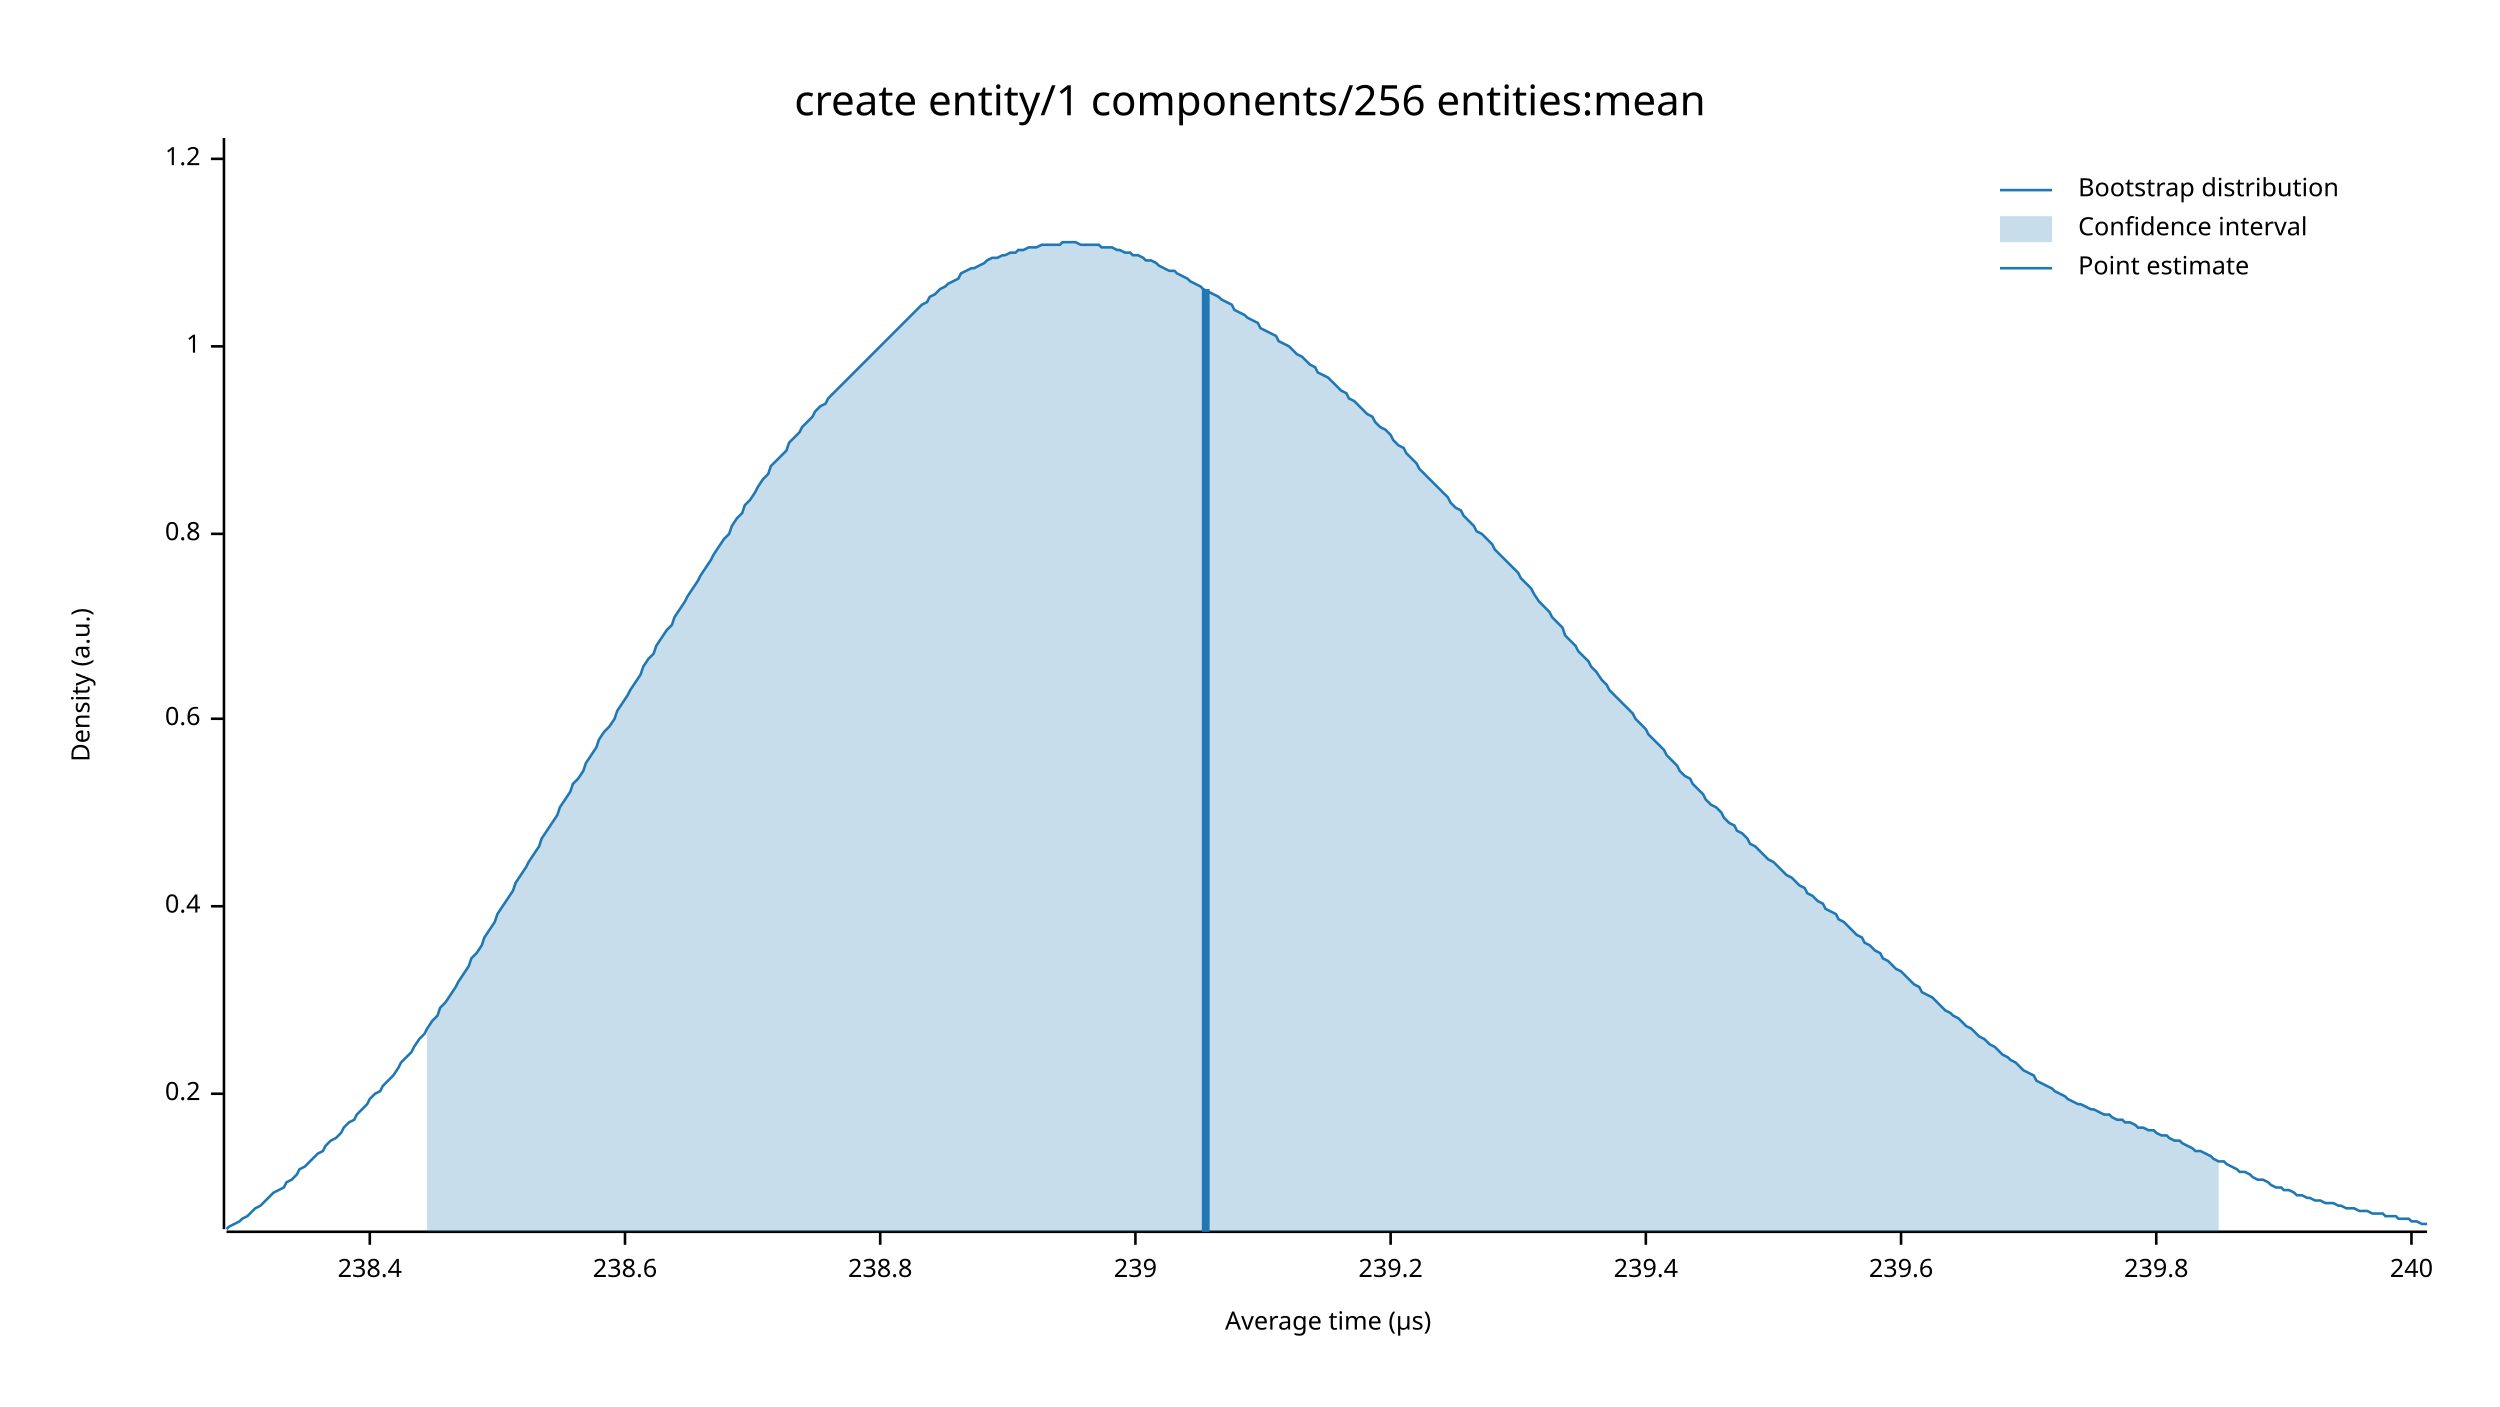
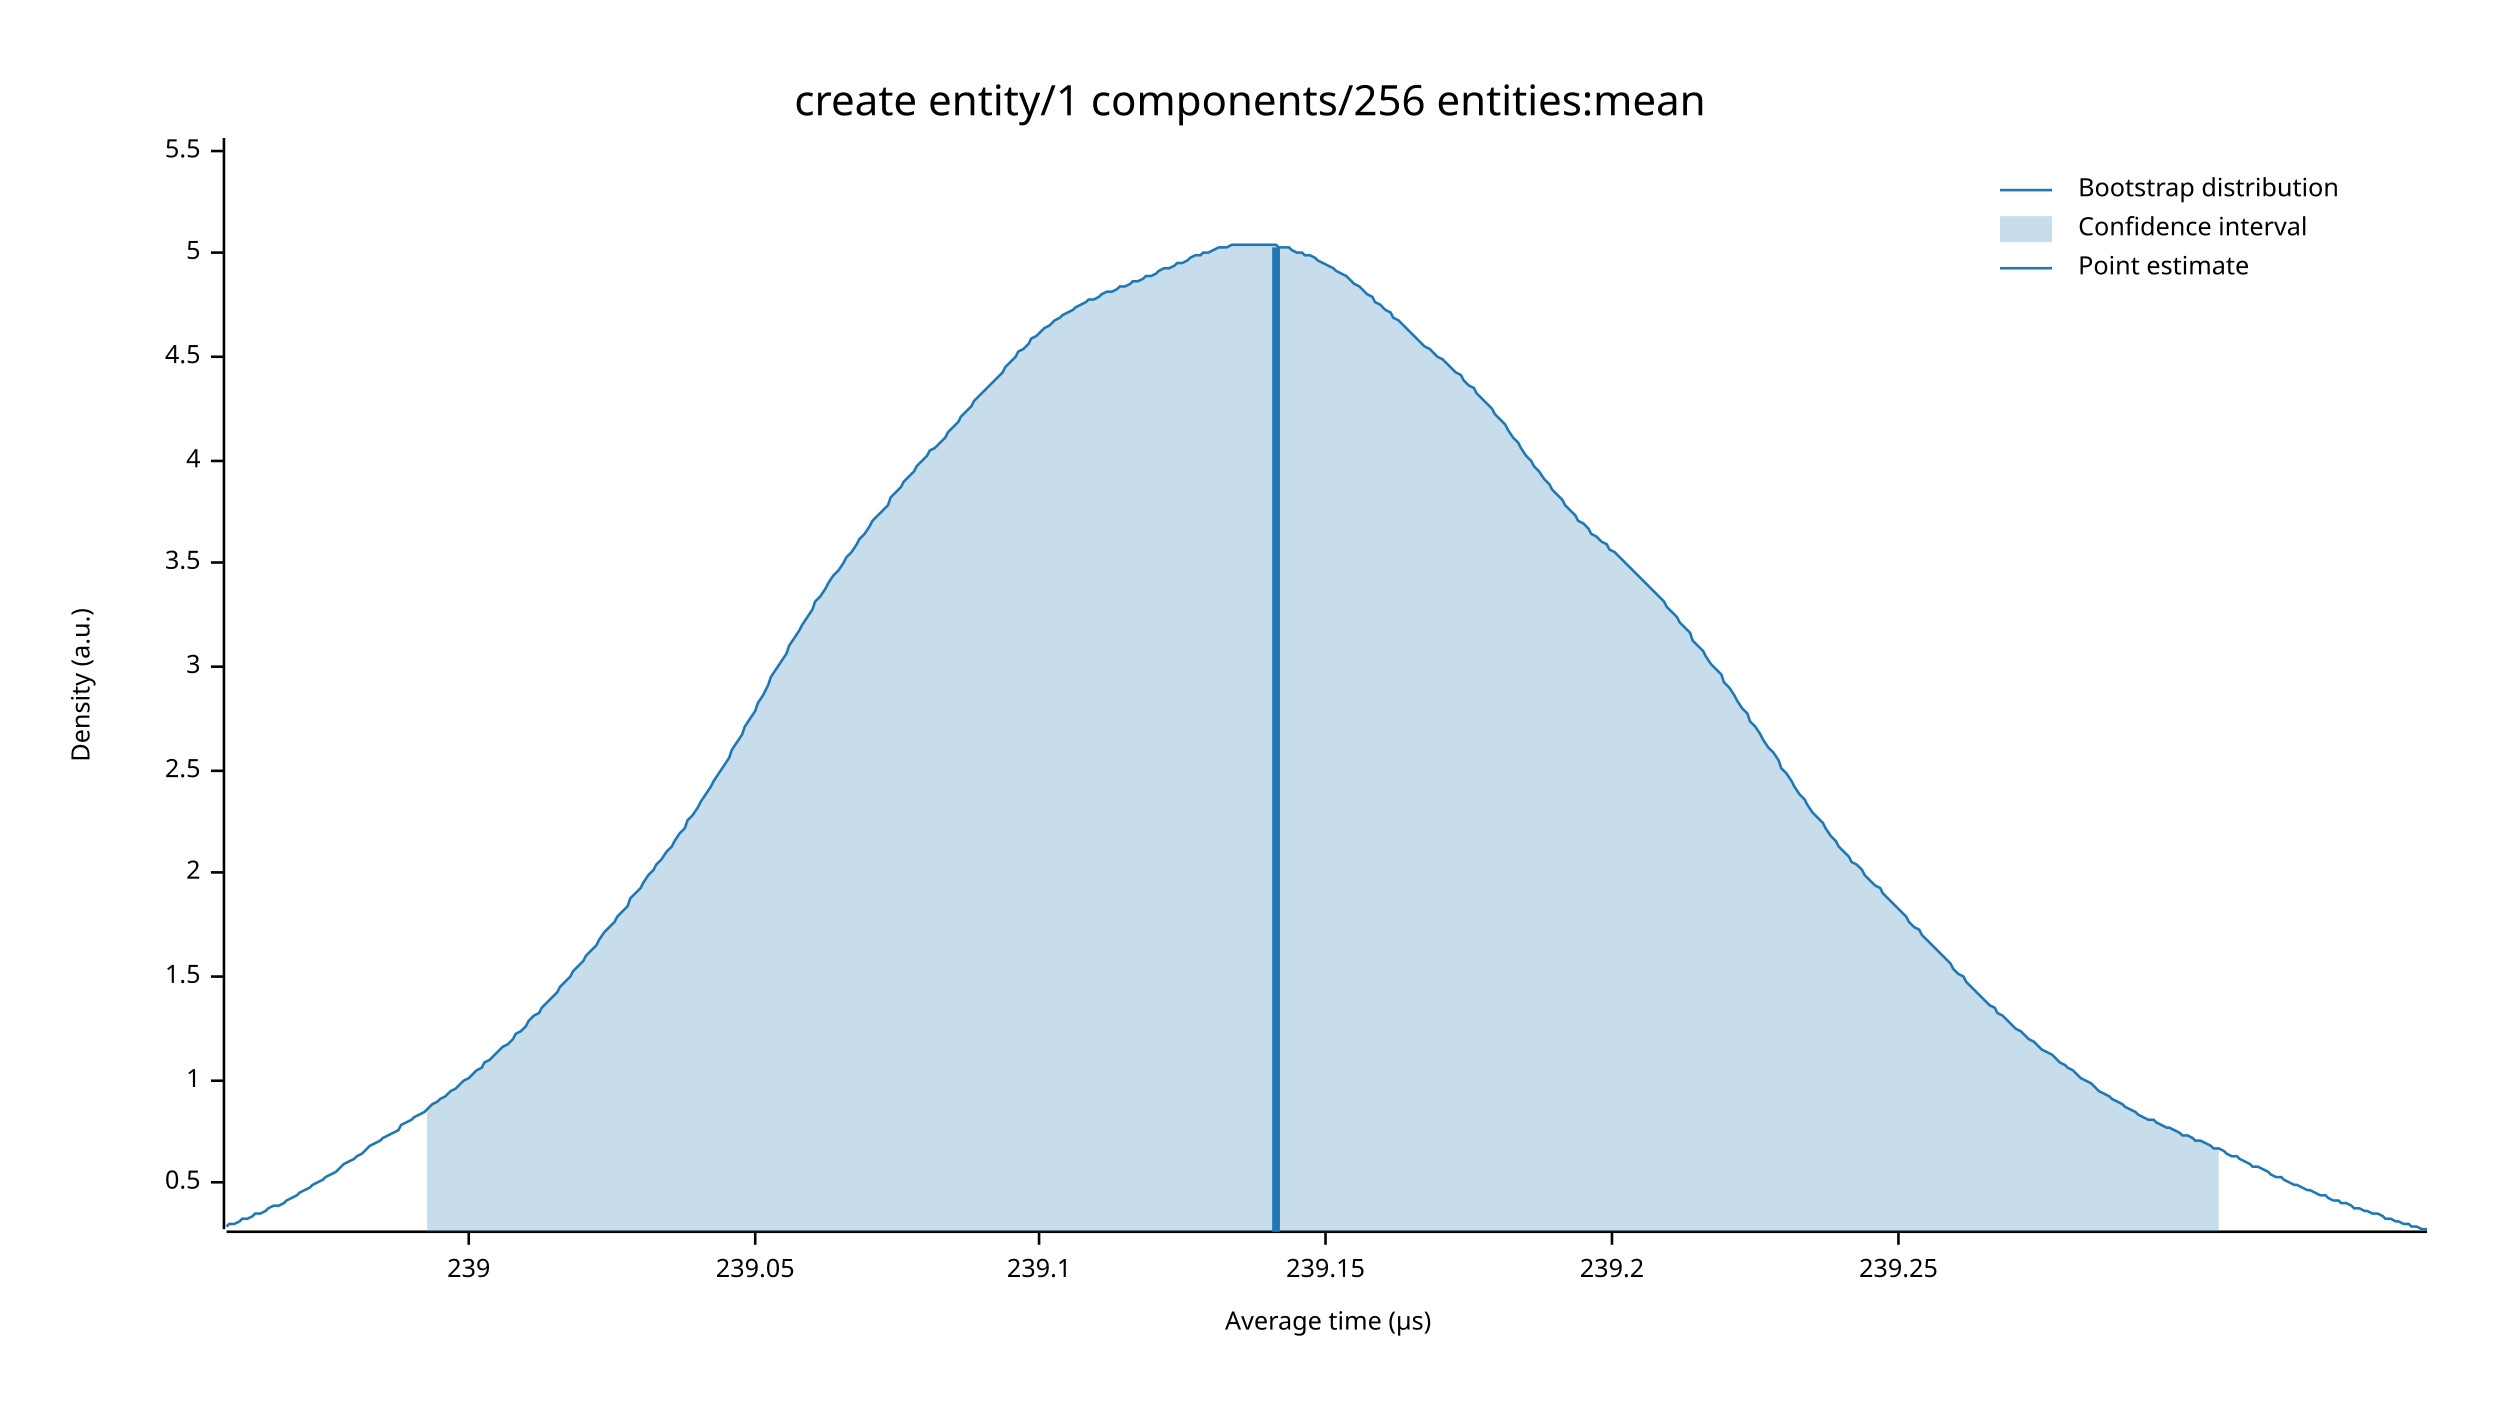
<svg xmlns="http://www.w3.org/2000/svg" width="960" height="540" viewBox="0 0 960 540">
  <text x="480" y="32" dy="0.76em" text-anchor="middle" font-family="sans-serif" font-size="16.129" opacity="1" fill="#000000">
create entity/1 components/256 entities:mean
</text>
  <text x="27" y="263" dy="0.76em" text-anchor="middle" font-family="sans-serif" font-size="9.677" opacity="1" fill="#000000" transform="rotate(270, 27, 263)">
Density (a.u.)
</text>
  <text x="510" y="513" dy="-0.5ex" text-anchor="middle" font-family="sans-serif" font-size="9.677" opacity="1" fill="#000000">
Average time (µs)
</text>
  <polyline fill="none" opacity="1" stroke="#000000" stroke-width="1" points="86,53 86,472 " />
-   <text x="77" y="420" dy="0.5ex" text-anchor="end" font-family="sans-serif" font-size="9.677" opacity="1" fill="#000000">
- 0.2
+   <text x="77" y="454" dy="0.5ex" text-anchor="end" font-family="sans-serif" font-size="9.677" opacity="1" fill="#000000">
+ 0.5
</text>
-   <polyline fill="none" opacity="1" stroke="#000000" stroke-width="1" points="81,420 86,420 " />
-   <text x="77" y="348" dy="0.5ex" text-anchor="end" font-family="sans-serif" font-size="9.677" opacity="1" fill="#000000">
- 0.4
- </text>
-   <polyline fill="none" opacity="1" stroke="#000000" stroke-width="1" points="81,348 86,348 " />
-   <text x="77" y="276" dy="0.5ex" text-anchor="end" font-family="sans-serif" font-size="9.677" opacity="1" fill="#000000">
- 0.6
- </text>
-   <polyline fill="none" opacity="1" stroke="#000000" stroke-width="1" points="81,276 86,276 " />
-   <text x="77" y="205" dy="0.5ex" text-anchor="end" font-family="sans-serif" font-size="9.677" opacity="1" fill="#000000">
- 0.8
- </text>
-   <polyline fill="none" opacity="1" stroke="#000000" stroke-width="1" points="81,205 86,205 " />
-   <text x="77" y="133" dy="0.5ex" text-anchor="end" font-family="sans-serif" font-size="9.677" opacity="1" fill="#000000">
+   <polyline fill="none" opacity="1" stroke="#000000" stroke-width="1" points="81,454 86,454 " />
+   <text x="77" y="415" dy="0.5ex" text-anchor="end" font-family="sans-serif" font-size="9.677" opacity="1" fill="#000000">
1
</text>
-   <polyline fill="none" opacity="1" stroke="#000000" stroke-width="1" points="81,133 86,133 " />
-   <text x="77" y="61" dy="0.5ex" text-anchor="end" font-family="sans-serif" font-size="9.677" opacity="1" fill="#000000">
- 1.2
+   <polyline fill="none" opacity="1" stroke="#000000" stroke-width="1" points="81,415 86,415 " />
+   <text x="77" y="375" dy="0.5ex" text-anchor="end" font-family="sans-serif" font-size="9.677" opacity="1" fill="#000000">
+ 1.5
</text>
-   <polyline fill="none" opacity="1" stroke="#000000" stroke-width="1" points="81,61 86,61 " />
+   <polyline fill="none" opacity="1" stroke="#000000" stroke-width="1" points="81,375 86,375 " />
+   <text x="77" y="335" dy="0.5ex" text-anchor="end" font-family="sans-serif" font-size="9.677" opacity="1" fill="#000000">
+ 2
+ </text>
+   <polyline fill="none" opacity="1" stroke="#000000" stroke-width="1" points="81,335 86,335 " />
+   <text x="77" y="296" dy="0.5ex" text-anchor="end" font-family="sans-serif" font-size="9.677" opacity="1" fill="#000000">
+ 2.5
+ </text>
+   <polyline fill="none" opacity="1" stroke="#000000" stroke-width="1" points="81,296 86,296 " />
+   <text x="77" y="256" dy="0.5ex" text-anchor="end" font-family="sans-serif" font-size="9.677" opacity="1" fill="#000000">
+ 3
+ </text>
+   <polyline fill="none" opacity="1" stroke="#000000" stroke-width="1" points="81,256 86,256 " />
+   <text x="77" y="216" dy="0.5ex" text-anchor="end" font-family="sans-serif" font-size="9.677" opacity="1" fill="#000000">
+ 3.5
+ </text>
+   <polyline fill="none" opacity="1" stroke="#000000" stroke-width="1" points="81,216 86,216 " />
+   <text x="77" y="177" dy="0.5ex" text-anchor="end" font-family="sans-serif" font-size="9.677" opacity="1" fill="#000000">
+ 4
+ </text>
+   <polyline fill="none" opacity="1" stroke="#000000" stroke-width="1" points="81,177 86,177 " />
+   <text x="77" y="137" dy="0.5ex" text-anchor="end" font-family="sans-serif" font-size="9.677" opacity="1" fill="#000000">
+ 4.5
+ </text>
+   <polyline fill="none" opacity="1" stroke="#000000" stroke-width="1" points="81,137 86,137 " />
+   <text x="77" y="97" dy="0.5ex" text-anchor="end" font-family="sans-serif" font-size="9.677" opacity="1" fill="#000000">
+ 5
+ </text>
+   <polyline fill="none" opacity="1" stroke="#000000" stroke-width="1" points="81,97 86,97 " />
+   <text x="77" y="58" dy="0.5ex" text-anchor="end" font-family="sans-serif" font-size="9.677" opacity="1" fill="#000000">
+ 5.5
+ </text>
+   <polyline fill="none" opacity="1" stroke="#000000" stroke-width="1" points="81,58 86,58 " />
  <polyline fill="none" opacity="1" stroke="#000000" stroke-width="1" points="87,473 932,473 " />
-   <text x="142" y="483" dy="0.76em" text-anchor="middle" font-family="sans-serif" font-size="9.677" opacity="1" fill="#000000">
- 238.4
- </text>
-   <polyline fill="none" opacity="1" stroke="#000000" stroke-width="1" points="142,473 142,478 " />
-   <text x="240" y="483" dy="0.76em" text-anchor="middle" font-family="sans-serif" font-size="9.677" opacity="1" fill="#000000">
- 238.6
- </text>
-   <polyline fill="none" opacity="1" stroke="#000000" stroke-width="1" points="240,473 240,478 " />
-   <text x="338" y="483" dy="0.76em" text-anchor="middle" font-family="sans-serif" font-size="9.677" opacity="1" fill="#000000">
- 238.8
- </text>
-   <polyline fill="none" opacity="1" stroke="#000000" stroke-width="1" points="338,473 338,478 " />
-   <text x="436" y="483" dy="0.76em" text-anchor="middle" font-family="sans-serif" font-size="9.677" opacity="1" fill="#000000">
+   <text x="180" y="483" dy="0.76em" text-anchor="middle" font-family="sans-serif" font-size="9.677" opacity="1" fill="#000000">
239
</text>
-   <polyline fill="none" opacity="1" stroke="#000000" stroke-width="1" points="436,473 436,478 " />
-   <text x="534" y="483" dy="0.76em" text-anchor="middle" font-family="sans-serif" font-size="9.677" opacity="1" fill="#000000">
+   <polyline fill="none" opacity="1" stroke="#000000" stroke-width="1" points="180,473 180,478 " />
+   <text x="290" y="483" dy="0.76em" text-anchor="middle" font-family="sans-serif" font-size="9.677" opacity="1" fill="#000000">
+ 239.05
+ </text>
+   <polyline fill="none" opacity="1" stroke="#000000" stroke-width="1" points="290,473 290,478 " />
+   <text x="399" y="483" dy="0.76em" text-anchor="middle" font-family="sans-serif" font-size="9.677" opacity="1" fill="#000000">
+ 239.1
+ </text>
+   <polyline fill="none" opacity="1" stroke="#000000" stroke-width="1" points="399,473 399,478 " />
+   <text x="509" y="483" dy="0.76em" text-anchor="middle" font-family="sans-serif" font-size="9.677" opacity="1" fill="#000000">
+ 239.15
+ </text>
+   <polyline fill="none" opacity="1" stroke="#000000" stroke-width="1" points="509,473 509,478 " />
+   <text x="619" y="483" dy="0.76em" text-anchor="middle" font-family="sans-serif" font-size="9.677" opacity="1" fill="#000000">
239.2
</text>
-   <polyline fill="none" opacity="1" stroke="#000000" stroke-width="1" points="534,473 534,478 " />
-   <text x="632" y="483" dy="0.76em" text-anchor="middle" font-family="sans-serif" font-size="9.677" opacity="1" fill="#000000">
- 239.4
+   <polyline fill="none" opacity="1" stroke="#000000" stroke-width="1" points="619,473 619,478 " />
+   <text x="729" y="483" dy="0.76em" text-anchor="middle" font-family="sans-serif" font-size="9.677" opacity="1" fill="#000000">
+ 239.25
</text>
-   <polyline fill="none" opacity="1" stroke="#000000" stroke-width="1" points="632,473 632,478 " />
-   <text x="730" y="483" dy="0.76em" text-anchor="middle" font-family="sans-serif" font-size="9.677" opacity="1" fill="#000000">
- 239.6
- </text>
-   <polyline fill="none" opacity="1" stroke="#000000" stroke-width="1" points="730,473 730,478 " />
-   <text x="828" y="483" dy="0.76em" text-anchor="middle" font-family="sans-serif" font-size="9.677" opacity="1" fill="#000000">
- 239.8
- </text>
-   <polyline fill="none" opacity="1" stroke="#000000" stroke-width="1" points="828,473 828,478 " />
-   <text x="926" y="483" dy="0.76em" text-anchor="middle" font-family="sans-serif" font-size="9.677" opacity="1" fill="#000000">
- 240
- </text>
-   <polyline fill="none" opacity="1" stroke="#000000" stroke-width="1" points="926,473 926,478 " />
-   <polyline fill="none" opacity="1" stroke="#1F78B4" stroke-width="1" points="87,472 88,471 90,470 92,469 93,468 95,467 97,465 98,464 100,463 102,461 103,460 105,458 107,457 109,456 110,454 112,453 114,451 115,449 117,448 119,446 120,445 122,443 124,442 125,440 127,438 129,437 131,435 132,433 134,431 136,430 137,428 139,426 141,424 142,422 144,420 146,419 147,417 149,415 151,413 153,410 154,408 156,406 158,404 159,402 161,399 163,397 164,395 166,392 168,390 169,387 171,385 173,382 175,379 176,377 178,374 180,371 181,368 183,366 185,363 186,360 188,357 190,354 191,351 193,348 195,345 197,342 198,339 200,336 202,333 203,331 205,328 207,325 208,322 210,319 212,316 214,313 215,310 217,307 219,304 220,301 222,299 224,296 225,293 227,290 229,287 230,284 232,281 234,279 236,276 237,273 239,270 241,267 242,265 244,262 246,259 247,256 249,253 251,251 252,248 254,245 256,242 258,240 259,237 261,234 263,231 264,229 266,226 268,223 269,221 271,218 273,215 274,213 276,210 278,207 280,205 281,202 283,199 285,197 286,194 288,192 290,189 291,187 293,184 295,182 296,179 298,177 300,175 302,173 303,170 305,168 307,166 308,164 310,162 312,160 313,158 315,156 317,155 318,153 320,151 322,149 324,147 325,146 327,144 329,142 330,141 332,139 334,137 335,136 337,134 339,132 341,130 342,129 344,127 346,125 347,124 349,122 351,120 352,119 354,117 356,116 357,114 359,113 361,111 363,110 364,109 366,108 368,107 369,105 371,104 373,103 374,103 376,102 378,101 379,100 381,99 383,99 385,98 386,98 388,97 390,97 391,96 393,96 395,95 396,95 398,95 400,94 401,94 403,94 405,94 407,94 408,93 410,93 412,93 413,93 415,94 417,94 418,94 420,94 422,94 423,95 425,95 427,95 429,96 430,96 432,97 434,97 435,98 437,98 439,99 440,100 442,100 444,101 445,102 447,103 449,104 451,104 452,105 454,106 456,107 457,108 459,109 461,110 462,111 464,112 466,113 468,114 469,115 471,116 473,117 474,119 476,120 478,121 479,122 481,123 483,124 484,126 486,127 488,128 490,129 491,131 493,132 495,133 496,134 498,136 500,137 501,138 503,140 505,141 506,143 508,144 510,145 512,147 513,148 515,150 517,151 518,153 520,154 522,156 523,157 525,159 527,160 528,162 530,164 532,165 534,167 535,169 537,171 539,172 540,174 542,176 544,178 545,180 547,182 549,184 550,185 552,187 554,189 556,191 557,193 559,195 561,196 562,198 564,200 566,202 567,204 569,205 571,207 573,209 574,211 576,213 578,215 579,216 581,218 583,220 584,222 586,224 588,226 589,228 591,231 593,233 595,235 596,237 598,239 600,241 601,244 603,246 605,248 606,250 608,252 610,254 611,256 613,258 615,261 617,263 618,265 620,267 622,269 623,270 625,272 627,274 628,276 630,278 632,280 633,282 635,284 637,286 639,288 640,290 642,292 644,294 645,296 647,298 649,299 650,301 652,303 654,305 655,307 657,309 659,310 661,312 662,314 664,316 666,317 667,319 669,320 671,322 672,324 674,325 676,327 677,328 679,330 681,331 683,333 684,334 686,336 688,337 689,338 691,340 693,341 694,343 696,344 698,346 700,347 701,349 703,350 705,351 706,353 708,354 710,356 711,357 713,359 715,360 716,362 718,363 720,365 722,366 723,368 725,369 727,371 728,372 730,373 732,375 733,376 735,378 737,379 738,381 740,382 742,383 744,385 745,386 747,388 749,389 750,390 752,391 754,393 755,394 757,395 759,397 760,398 762,399 764,401 766,402 767,403 769,405 771,406 772,407 774,408 776,410 777,411 779,412 781,413 782,415 784,416 786,417 788,418 789,419 791,420 793,421 794,422 796,423 798,424 799,424 801,425 803,426 804,426 806,427 808,428 810,428 811,429 813,430 815,430 816,431 818,431 820,432 821,433 823,433 825,434 827,434 828,435 830,436 832,436 833,437 835,438 837,438 838,439 840,440 842,441 843,442 845,442 847,443 849,444 850,445 852,446 854,446 855,447 857,448 859,449 860,450 862,450 864,451 865,452 867,453 869,453 871,454 872,455 874,456 876,456 877,457 879,457 881,458 882,459 884,459 886,460 887,460 889,461 891,461 893,462 894,462 896,462 898,463 899,463 901,464 903,464 904,464 906,465 908,465 909,465 911,466 913,466 915,466 916,467 918,467 920,467 921,468 923,468 925,468 926,469 928,469 930,470 932,470 " />
-   <polygon opacity="0.25" fill="#1F78B4" points="164,395 166,392 168,390 169,387 171,385 173,382 175,379 176,377 178,374 180,371 181,368 183,366 185,363 186,360 188,357 190,354 191,351 193,348 195,345 197,342 198,339 200,336 202,333 203,331 205,328 207,325 208,322 210,319 212,316 214,313 215,310 217,307 219,304 220,301 222,299 224,296 225,293 227,290 229,287 230,284 232,281 234,279 236,276 237,273 239,270 241,267 242,265 244,262 246,259 247,256 249,253 251,251 252,248 254,245 256,242 258,240 259,237 261,234 263,231 264,229 266,226 268,223 269,221 271,218 273,215 274,213 276,210 278,207 280,205 281,202 283,199 285,197 286,194 288,192 290,189 291,187 293,184 295,182 296,179 298,177 300,175 302,173 303,170 305,168 307,166 308,164 310,162 312,160 313,158 315,156 317,155 318,153 320,151 322,149 324,147 325,146 327,144 329,142 330,141 332,139 334,137 335,136 337,134 339,132 341,130 342,129 344,127 346,125 347,124 349,122 351,120 352,119 354,117 356,116 357,114 359,113 361,111 363,110 364,109 366,108 368,107 369,105 371,104 373,103 374,103 376,102 378,101 379,100 381,99 383,99 385,98 386,98 388,97 390,97 391,96 393,96 395,95 396,95 398,95 400,94 401,94 403,94 405,94 407,94 408,93 410,93 412,93 413,93 415,94 417,94 418,94 420,94 422,94 423,95 425,95 427,95 429,96 430,96 432,97 434,97 435,98 437,98 439,99 440,100 442,100 444,101 445,102 447,103 449,104 451,104 452,105 454,106 456,107 457,108 459,109 461,110 462,111 464,112 466,113 468,114 469,115 471,116 473,117 474,119 476,120 478,121 479,122 481,123 483,124 484,126 486,127 488,128 490,129 491,131 493,132 495,133 496,134 498,136 500,137 501,138 503,140 505,141 506,143 508,144 510,145 512,147 513,148 515,150 517,151 518,153 520,154 522,156 523,157 525,159 527,160 528,162 530,164 532,165 534,167 535,169 537,171 539,172 540,174 542,176 544,178 545,180 547,182 549,184 550,185 552,187 554,189 556,191 557,193 559,195 561,196 562,198 564,200 566,202 567,204 569,205 571,207 573,209 574,211 576,213 578,215 579,216 581,218 583,220 584,222 586,224 588,226 589,228 591,231 593,233 595,235 596,237 598,239 600,241 601,244 603,246 605,248 606,250 608,252 610,254 611,256 613,258 615,261 617,263 618,265 620,267 622,269 623,270 625,272 627,274 628,276 630,278 632,280 633,282 635,284 637,286 639,288 640,290 642,292 644,294 645,296 647,298 649,299 650,301 652,303 654,305 655,307 657,309 659,310 661,312 662,314 664,316 666,317 667,319 669,320 671,322 672,324 674,325 676,327 677,328 679,330 681,331 683,333 684,334 686,336 688,337 689,338 691,340 693,341 694,343 696,344 698,346 700,347 701,349 703,350 705,351 706,353 708,354 710,356 711,357 713,359 715,360 716,362 718,363 720,365 722,366 723,368 725,369 727,371 728,372 730,373 732,375 733,376 735,378 737,379 738,381 740,382 742,383 744,385 745,386 747,388 749,389 750,390 752,391 754,393 755,394 757,395 759,397 760,398 762,399 764,401 766,402 767,403 769,405 771,406 772,407 774,408 776,410 777,411 779,412 781,413 782,415 784,416 786,417 788,418 789,419 791,420 793,421 794,422 796,423 798,424 799,424 801,425 803,426 804,426 806,427 808,428 810,428 811,429 813,430 815,430 816,431 818,431 820,432 821,433 823,433 825,434 827,434 828,435 830,436 832,436 833,437 835,438 837,438 838,439 840,440 842,441 843,442 845,442 847,443 849,444 850,445 852,446 852,473 164,473 " />
-   <polyline fill="none" opacity="1" stroke="#1F78B4" stroke-width="3" points="463,473 463,111 " />
+   <polyline fill="none" opacity="1" stroke="#000000" stroke-width="1" points="729,473 729,478 " />
+   <polyline fill="none" opacity="1" stroke="#1F78B4" stroke-width="1" points="87,471 88,470 90,470 92,469 93,468 95,468 97,467 98,466 100,466 102,465 103,464 105,463 107,463 109,462 110,461 112,460 114,459 115,458 117,457 119,456 120,455 122,454 124,453 125,452 127,451 129,450 131,448 132,447 134,446 136,445 137,444 139,443 141,441 142,440 144,439 146,438 147,437 149,436 151,435 153,434 154,432 156,431 158,430 159,429 161,428 163,427 164,426 166,424 168,423 169,422 171,421 173,419 175,418 176,417 178,415 180,414 181,413 183,411 185,410 186,408 188,407 190,405 191,404 193,402 195,401 197,399 198,397 200,396 202,394 203,392 205,390 207,389 208,387 210,385 212,383 214,381 215,379 217,377 219,375 220,373 222,371 224,369 225,367 227,365 229,363 230,361 232,358 234,356 236,354 237,352 239,350 241,348 242,345 244,343 246,341 247,339 249,336 251,334 252,332 254,330 256,327 258,325 259,323 261,320 263,318 264,315 266,313 268,310 269,308 271,305 273,302 274,300 276,297 278,294 280,291 281,288 283,285 285,282 286,279 288,276 290,273 291,270 293,267 295,263 296,260 298,257 300,254 302,251 303,248 305,245 307,242 308,240 310,237 312,234 313,231 315,229 317,226 318,224 320,221 322,219 324,216 325,214 327,212 329,209 330,207 332,205 334,202 335,200 337,198 339,196 341,194 342,191 344,189 346,187 347,185 349,183 351,181 352,179 354,177 356,175 357,173 359,172 361,170 363,168 364,166 366,164 368,162 369,160 371,158 373,156 374,154 376,152 378,150 379,149 381,147 383,145 385,143 386,141 388,139 390,137 391,135 393,134 395,132 396,130 398,129 400,127 401,126 403,125 405,123 407,122 408,121 410,120 412,119 413,118 415,117 417,116 418,115 420,115 422,114 423,113 425,112 427,112 429,111 430,110 432,110 434,109 435,108 437,108 439,107 440,106 442,106 444,105 445,104 447,103 449,103 451,102 452,101 454,101 456,100 457,99 459,98 461,98 462,97 464,97 466,96 468,95 469,95 471,95 473,94 474,94 476,94 478,94 479,94 481,94 483,94 484,94 486,94 488,94 490,94 491,95 493,95 495,95 496,96 498,97 500,97 501,98 503,98 505,99 506,100 508,101 510,102 512,103 513,104 515,105 517,106 518,107 520,109 522,110 523,111 525,113 527,114 528,116 530,117 532,119 534,120 535,122 537,123 539,125 540,126 542,128 544,130 545,131 547,133 549,134 550,135 552,137 554,138 556,140 557,141 559,143 561,144 562,146 564,148 566,149 567,151 569,153 571,155 573,157 574,159 576,161 578,163 579,165 581,168 583,170 584,172 586,175 588,177 589,179 591,181 593,184 595,186 596,188 598,190 600,192 601,194 603,196 605,198 606,200 608,201 610,203 611,205 613,206 615,208 617,209 618,211 620,212 622,214 623,215 625,217 627,219 628,220 630,222 632,224 633,225 635,227 637,229 639,231 640,233 642,235 644,237 645,239 647,241 649,243 650,246 652,248 654,250 655,252 657,255 659,257 661,259 662,262 664,264 666,267 667,269 669,272 671,274 672,277 674,279 676,282 677,284 679,287 681,289 683,292 684,295 686,297 688,300 689,302 691,305 693,307 694,309 696,312 698,314 700,316 701,318 703,321 705,323 706,325 708,327 710,329 711,331 713,332 715,334 716,336 718,338 720,340 722,341 723,343 725,345 727,347 728,348 730,350 732,352 733,354 735,356 737,357 738,359 740,361 742,363 744,365 745,366 747,368 749,370 750,372 752,374 754,375 755,377 757,379 759,381 760,382 762,384 764,386 766,387 767,389 769,390 771,392 772,393 774,395 776,396 777,397 779,399 781,400 782,401 784,403 786,404 788,405 789,406 791,408 793,409 794,410 796,411 798,413 799,414 801,415 803,416 804,417 806,419 808,420 810,421 811,422 813,423 815,424 816,425 818,426 820,427 821,428 823,429 825,430 827,430 828,431 830,432 832,433 833,433 835,434 837,435 838,436 840,436 842,437 843,438 845,438 847,439 849,440 850,441 852,441 854,442 855,443 857,444 859,444 860,445 862,446 864,447 865,448 867,448 869,449 871,450 872,451 874,452 876,452 877,453 879,454 881,455 882,455 884,456 886,457 887,457 889,458 891,459 893,459 894,460 896,461 898,461 899,462 901,462 903,463 904,464 906,464 908,465 909,465 911,466 913,466 915,467 916,468 918,468 920,469 921,469 923,470 925,470 926,471 928,471 930,472 932,472 " />
+   <polygon opacity="0.25" fill="#1F78B4" points="164,426 166,424 168,423 169,422 171,421 173,419 175,418 176,417 178,415 180,414 181,413 183,411 185,410 186,408 188,407 190,405 191,404 193,402 195,401 197,399 198,397 200,396 202,394 203,392 205,390 207,389 208,387 210,385 212,383 214,381 215,379 217,377 219,375 220,373 222,371 224,369 225,367 227,365 229,363 230,361 232,358 234,356 236,354 237,352 239,350 241,348 242,345 244,343 246,341 247,339 249,336 251,334 252,332 254,330 256,327 258,325 259,323 261,320 263,318 264,315 266,313 268,310 269,308 271,305 273,302 274,300 276,297 278,294 280,291 281,288 283,285 285,282 286,279 288,276 290,273 291,270 293,267 295,263 296,260 298,257 300,254 302,251 303,248 305,245 307,242 308,240 310,237 312,234 313,231 315,229 317,226 318,224 320,221 322,219 324,216 325,214 327,212 329,209 330,207 332,205 334,202 335,200 337,198 339,196 341,194 342,191 344,189 346,187 347,185 349,183 351,181 352,179 354,177 356,175 357,173 359,172 361,170 363,168 364,166 366,164 368,162 369,160 371,158 373,156 374,154 376,152 378,150 379,149 381,147 383,145 385,143 386,141 388,139 390,137 391,135 393,134 395,132 396,130 398,129 400,127 401,126 403,125 405,123 407,122 408,121 410,120 412,119 413,118 415,117 417,116 418,115 420,115 422,114 423,113 425,112 427,112 429,111 430,110 432,110 434,109 435,108 437,108 439,107 440,106 442,106 444,105 445,104 447,103 449,103 451,102 452,101 454,101 456,100 457,99 459,98 461,98 462,97 464,97 466,96 468,95 469,95 471,95 473,94 474,94 476,94 478,94 479,94 481,94 483,94 484,94 486,94 488,94 490,94 491,95 493,95 495,95 496,96 498,97 500,97 501,98 503,98 505,99 506,100 508,101 510,102 512,103 513,104 515,105 517,106 518,107 520,109 522,110 523,111 525,113 527,114 528,116 530,117 532,119 534,120 535,122 537,123 539,125 540,126 542,128 544,130 545,131 547,133 549,134 550,135 552,137 554,138 556,140 557,141 559,143 561,144 562,146 564,148 566,149 567,151 569,153 571,155 573,157 574,159 576,161 578,163 579,165 581,168 583,170 584,172 586,175 588,177 589,179 591,181 593,184 595,186 596,188 598,190 600,192 601,194 603,196 605,198 606,200 608,201 610,203 611,205 613,206 615,208 617,209 618,211 620,212 622,214 623,215 625,217 627,219 628,220 630,222 632,224 633,225 635,227 637,229 639,231 640,233 642,235 644,237 645,239 647,241 649,243 650,246 652,248 654,250 655,252 657,255 659,257 661,259 662,262 664,264 666,267 667,269 669,272 671,274 672,277 674,279 676,282 677,284 679,287 681,289 683,292 684,295 686,297 688,300 689,302 691,305 693,307 694,309 696,312 698,314 700,316 701,318 703,321 705,323 706,325 708,327 710,329 711,331 713,332 715,334 716,336 718,338 720,340 722,341 723,343 725,345 727,347 728,348 730,350 732,352 733,354 735,356 737,357 738,359 740,361 742,363 744,365 745,366 747,368 749,370 750,372 752,374 754,375 755,377 757,379 759,381 760,382 762,384 764,386 766,387 767,389 769,390 771,392 772,393 774,395 776,396 777,397 779,399 781,400 782,401 784,403 786,404 788,405 789,406 791,408 793,409 794,410 796,411 798,413 799,414 801,415 803,416 804,417 806,419 808,420 810,421 811,422 813,423 815,424 816,425 818,426 820,427 821,428 823,429 825,430 827,430 828,431 830,432 832,433 833,433 835,434 837,435 838,436 840,436 842,437 843,438 845,438 847,439 849,440 850,441 852,441 852,473 164,473 " />
+   <polyline fill="none" opacity="1" stroke="#1F78B4" stroke-width="3" points="490,473 490,95 " />
  <text x="798" y="68" dy="0.76em" text-anchor="start" font-family="sans-serif" font-size="9.677" opacity="1" fill="#000000">
Bootstrap distribution
</text>
  <text x="798" y="83" dy="0.76em" text-anchor="start" font-family="sans-serif" font-size="9.677" opacity="1" fill="#000000">
Confidence interval
</text>
  <text x="798" y="98" dy="0.76em" text-anchor="start" font-family="sans-serif" font-size="9.677" opacity="1" fill="#000000">
Point estimate
</text>
  <polyline fill="none" opacity="1" stroke="#1F78B4" stroke-width="1" points="768,73 788,73 " />
  <rect x="768" y="83" width="20" height="10" opacity="0.25" fill="#1F78B4" stroke="none" />
  <polyline fill="none" opacity="1" stroke="#1F78B4" stroke-width="1" points="768,103 788,103 " />
</svg>
